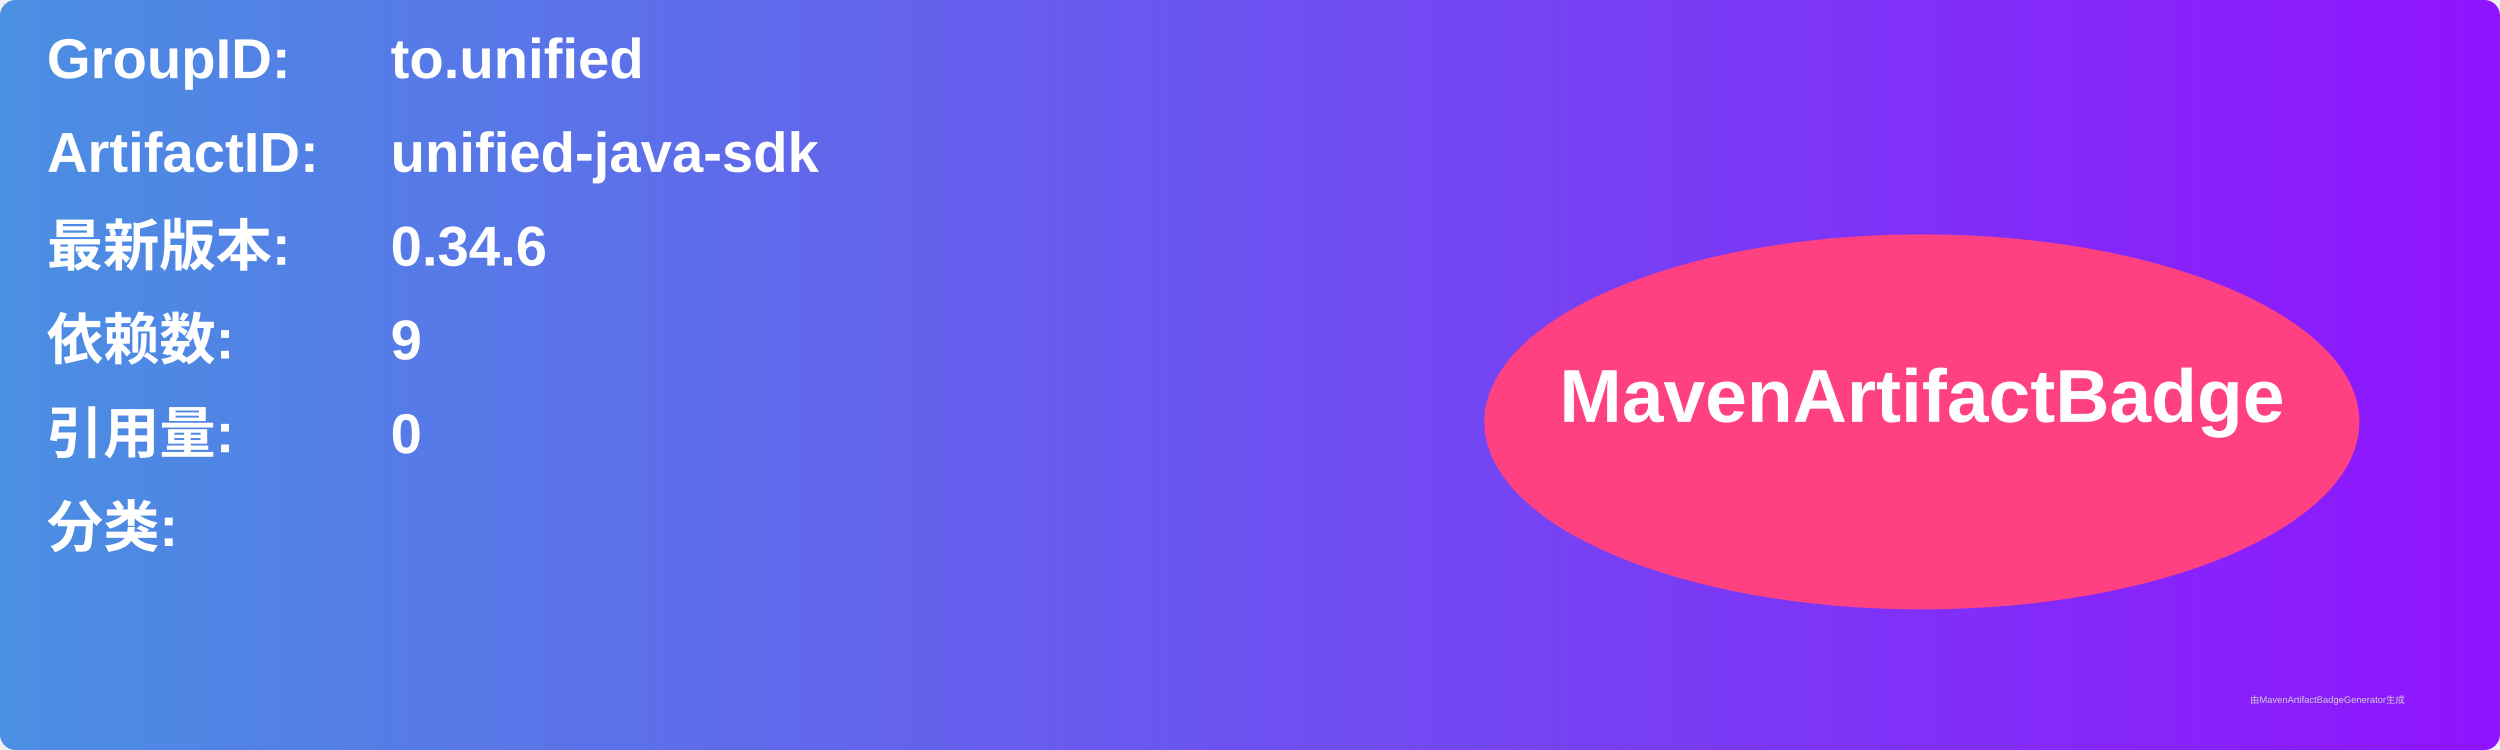
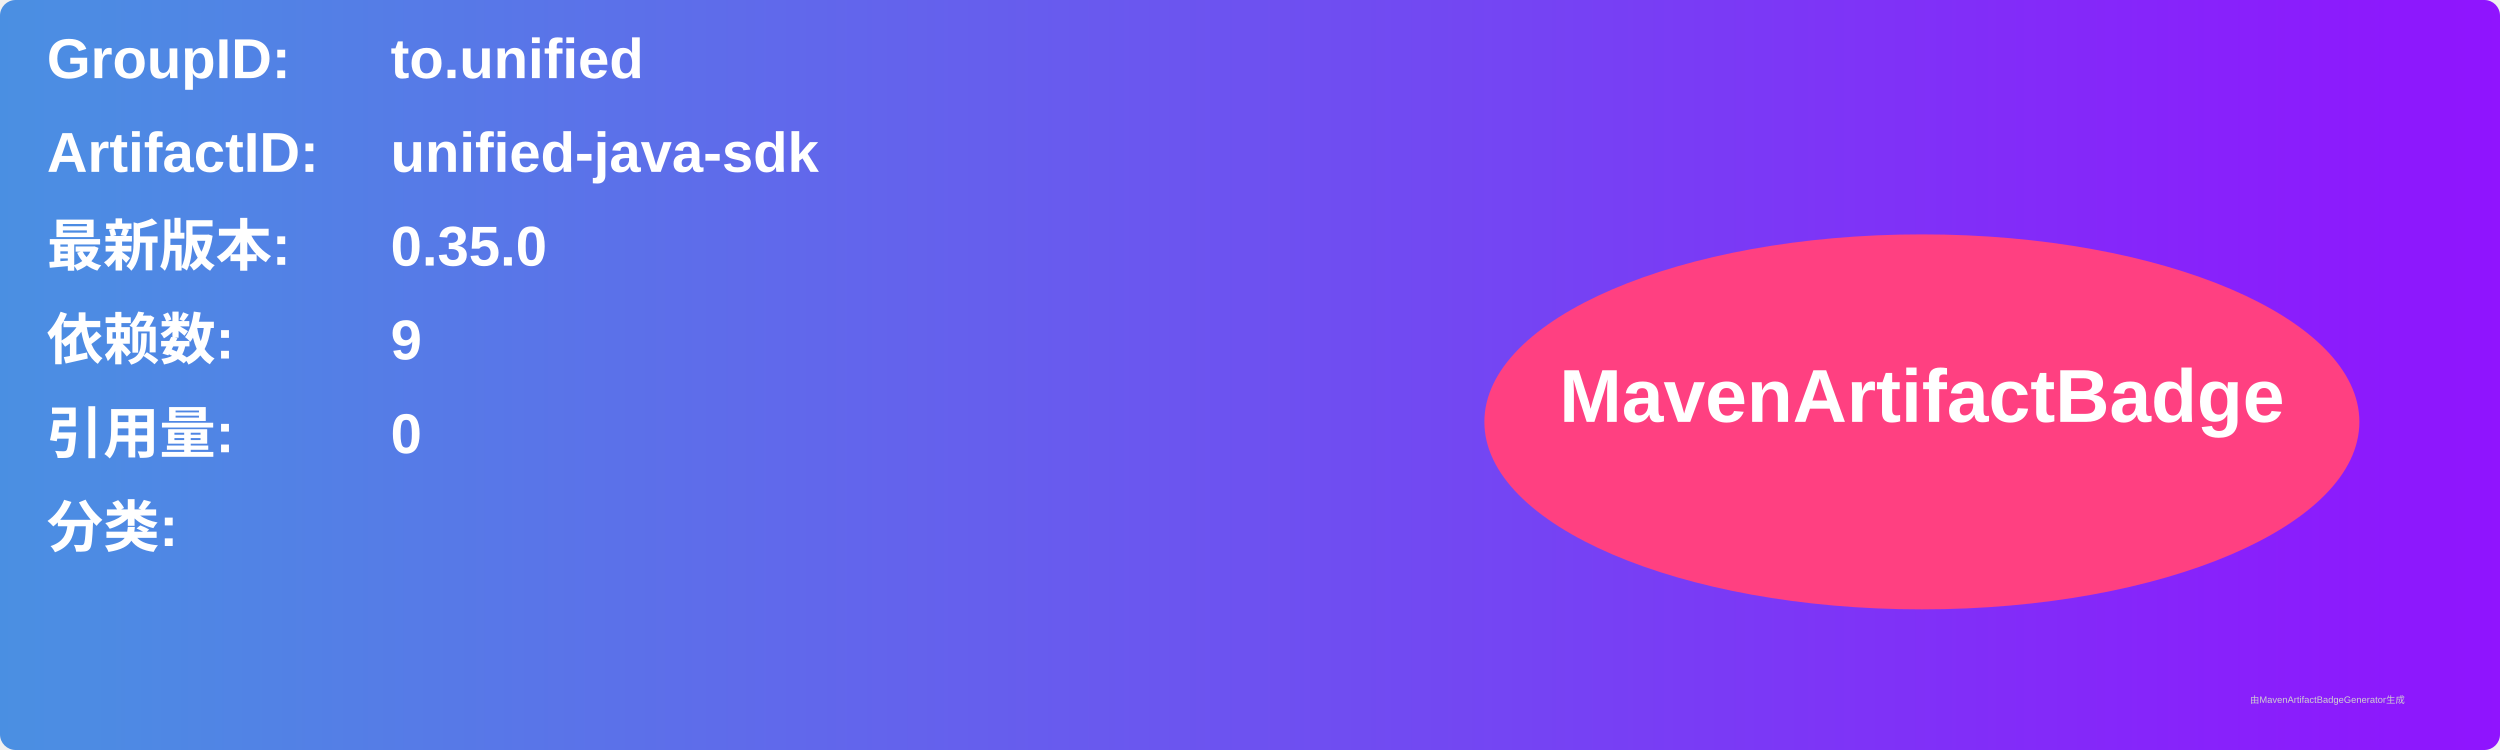
<svg xmlns="http://www.w3.org/2000/svg" width="800" height="240" viewBox="0 0 800 240">
  <linearGradient id="grad" x1="0%" y1="0%" x2="100%" y2="0%">
    <stop offset="0%" stop-color="#4a90e2" />
    <stop offset="100%" stop-color="#9013fe" />
  </linearGradient>
  <rect width="100%" height="100%" rx="5" ry="5" fill="url(#grad)" />
  <g transform="translate(15, 15)">
    <text x="0" y="10" font-family="Arial" font-size="18" fill="white" font-weight="bold" width="260">GroupID:</text>
    <text x="110" y="10" font-family="Arial" font-size="18" fill="white" font-weight="bold" width="460">to.unified</text>
    <text x="0" y="40" font-family="Arial" font-size="18" fill="white" font-weight="bold" width="260">ArtifactID:</text>
    <text x="110" y="40" font-family="Arial" font-size="18" fill="white" font-weight="bold" width="460">unified-java-sdk</text>
    <text x="0" y="70" font-family="Arial" font-size="18" fill="white" font-weight="bold">最新版本:</text>
    <text x="110" y="70" font-family="Arial" font-size="18" fill="white" font-weight="bold">
-       <tspan font-weight="bold">0.34.6</tspan>
+       <tspan font-weight="bold">0.35.0</tspan>
    </text>
    <text x="0" y="100" font-family="Arial" font-size="18" fill="white" font-weight="bold">依赖数: </text>
    <text x="110" y="100" font-family="Arial" font-size="18" fill="white">
      <tspan font-weight="bold">9</tspan>
    </text>
    <text x="0" y="130" font-family="Arial" font-size="18" fill="white" font-weight="bold">引用量: </text>
    <text x="110" y="130" font-family="Arial" font-size="18" fill="white">
      <tspan font-weight="bold">0</tspan>
    </text>
    <text x="0" y="160" font-family="Arial" font-size="18" fill="white" font-weight="bold">分类:</text>
    <text x="10" y="190" font-family="Arial" font-size="10" fill="white">
      <tspan font-weight="bold" />
    </text>
    <ellipse cx="600" cy="120" rx="140" ry="60" fill="#ff4081" />
    <text x="600" y="120" text-anchor="middle" font-family="Arial" font-size="24" fill="white" font-weight="bold">MavenArtifactBadge</text>
  </g>
  <text x="720" y="225" font-family="Arial" font-size="3" fill="#d0d0d0">由MavenArtifactBadgeGenerator生成</text>
</svg>
